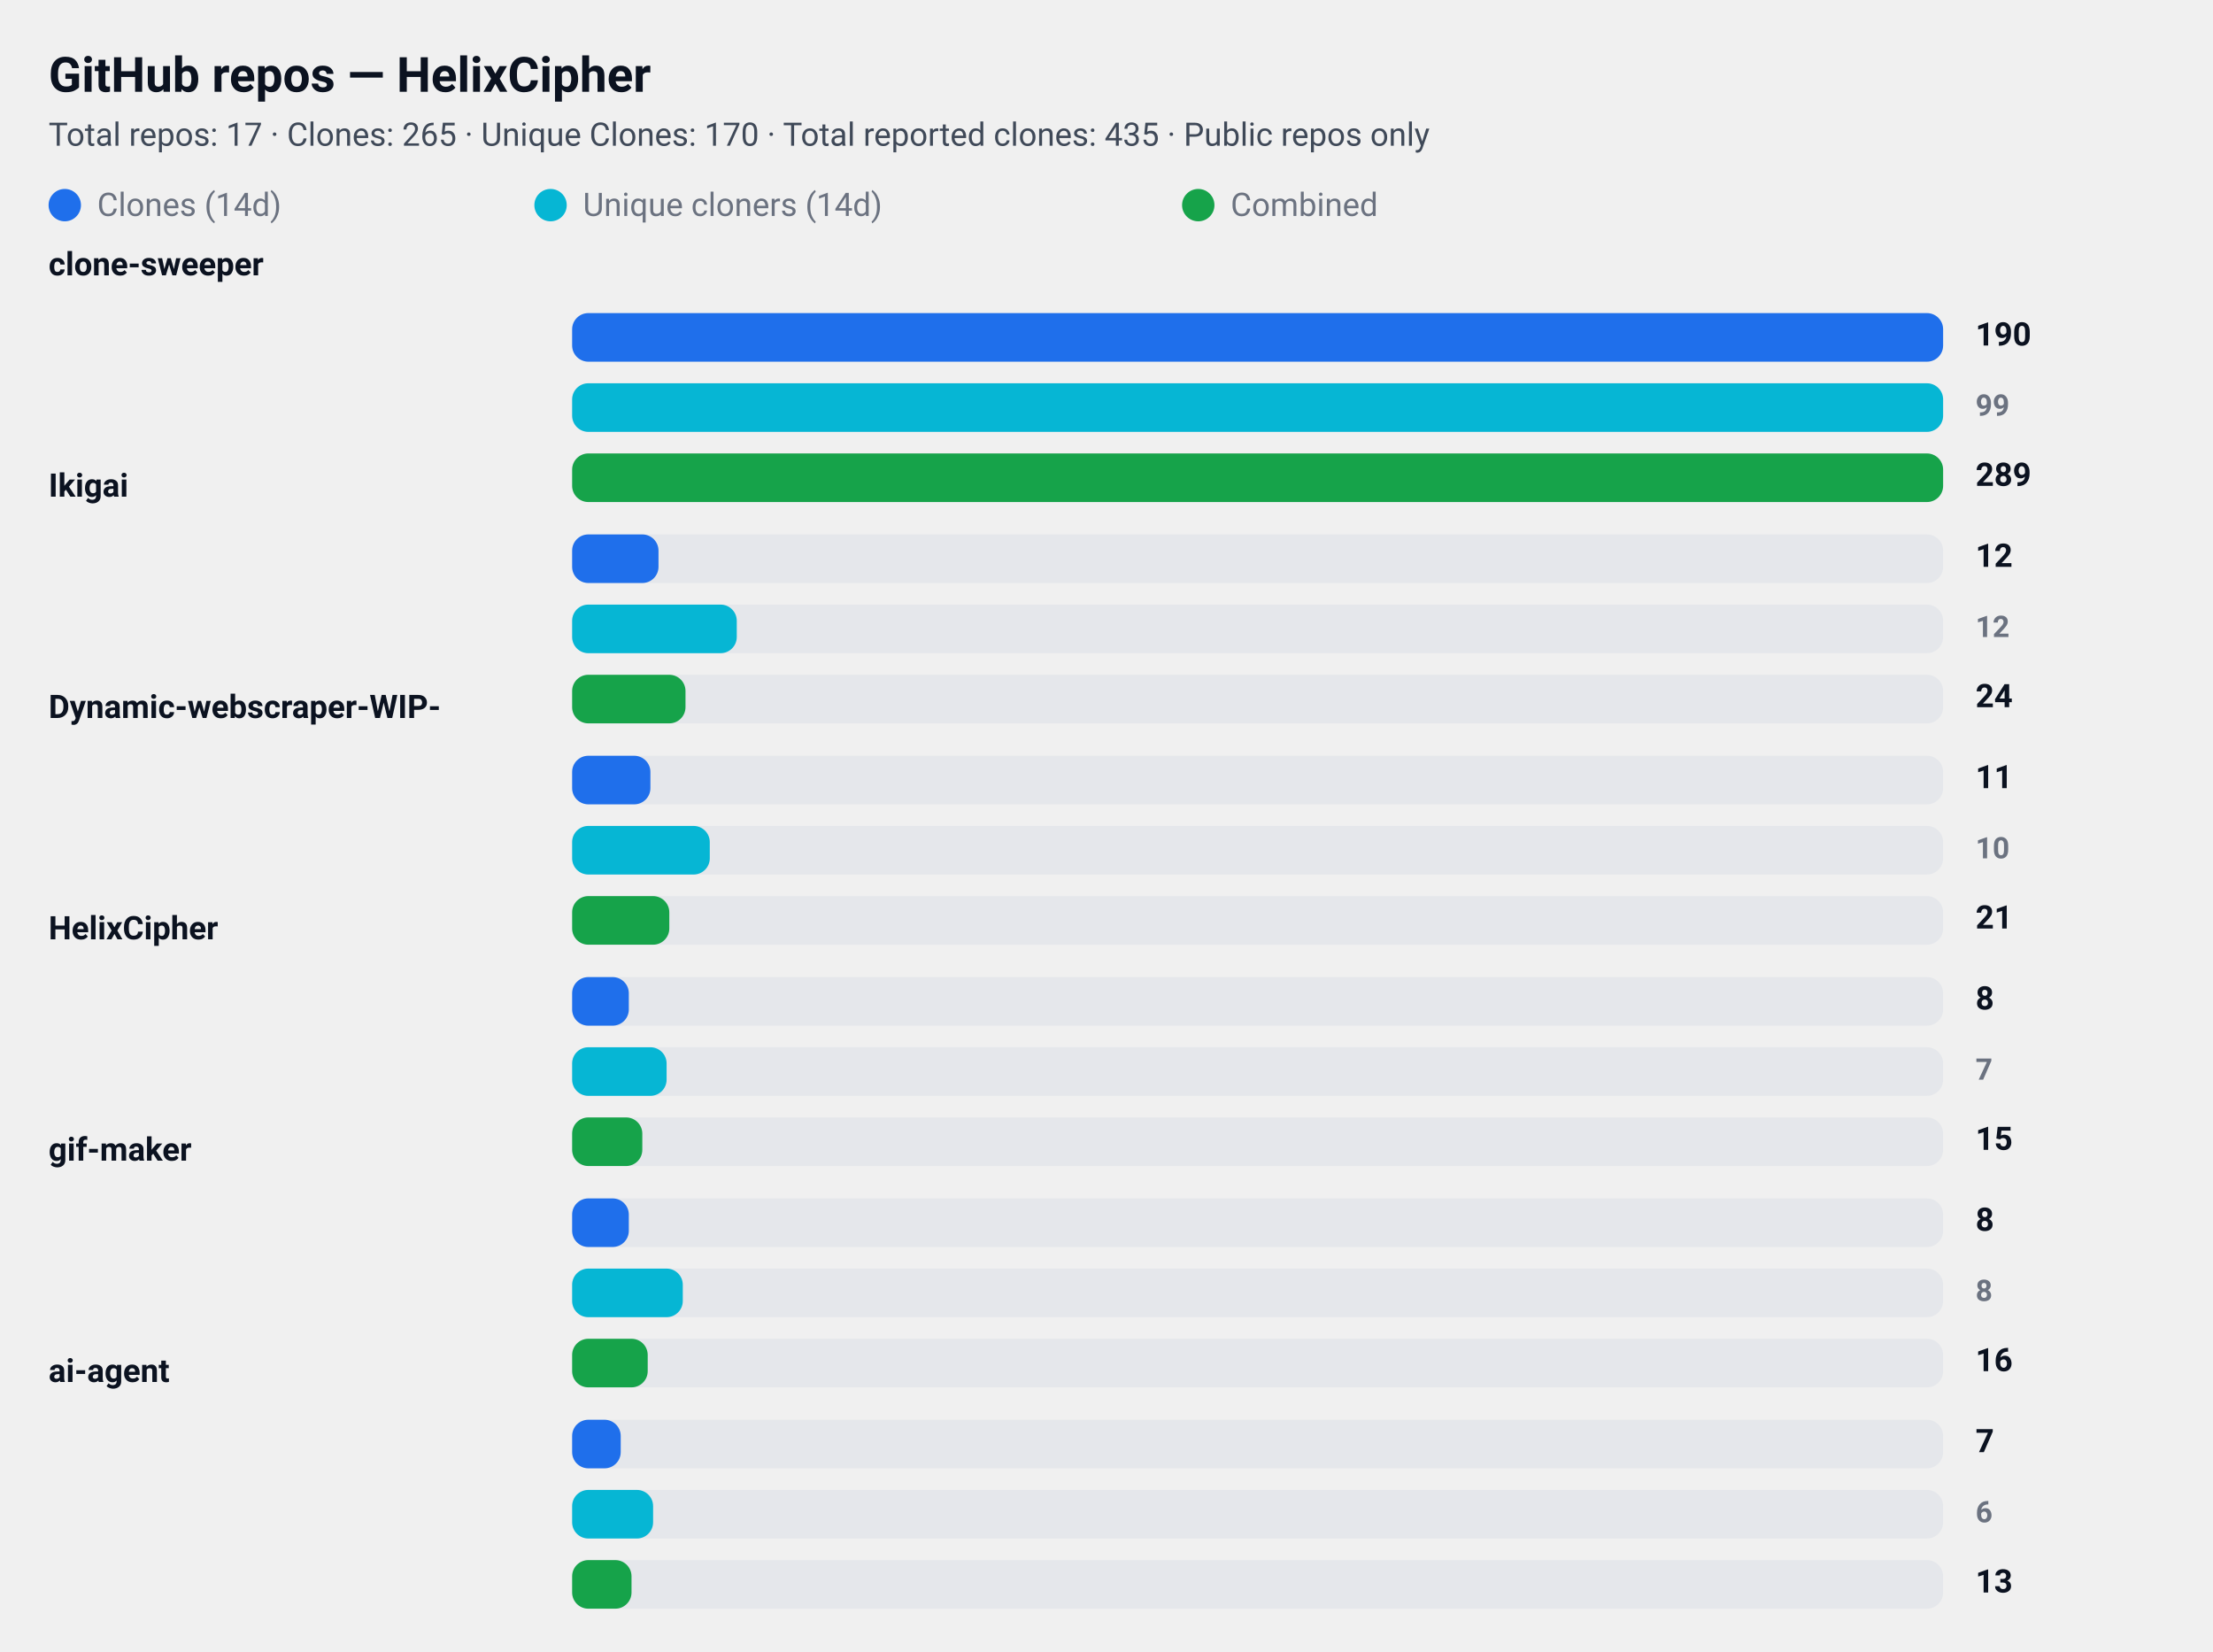
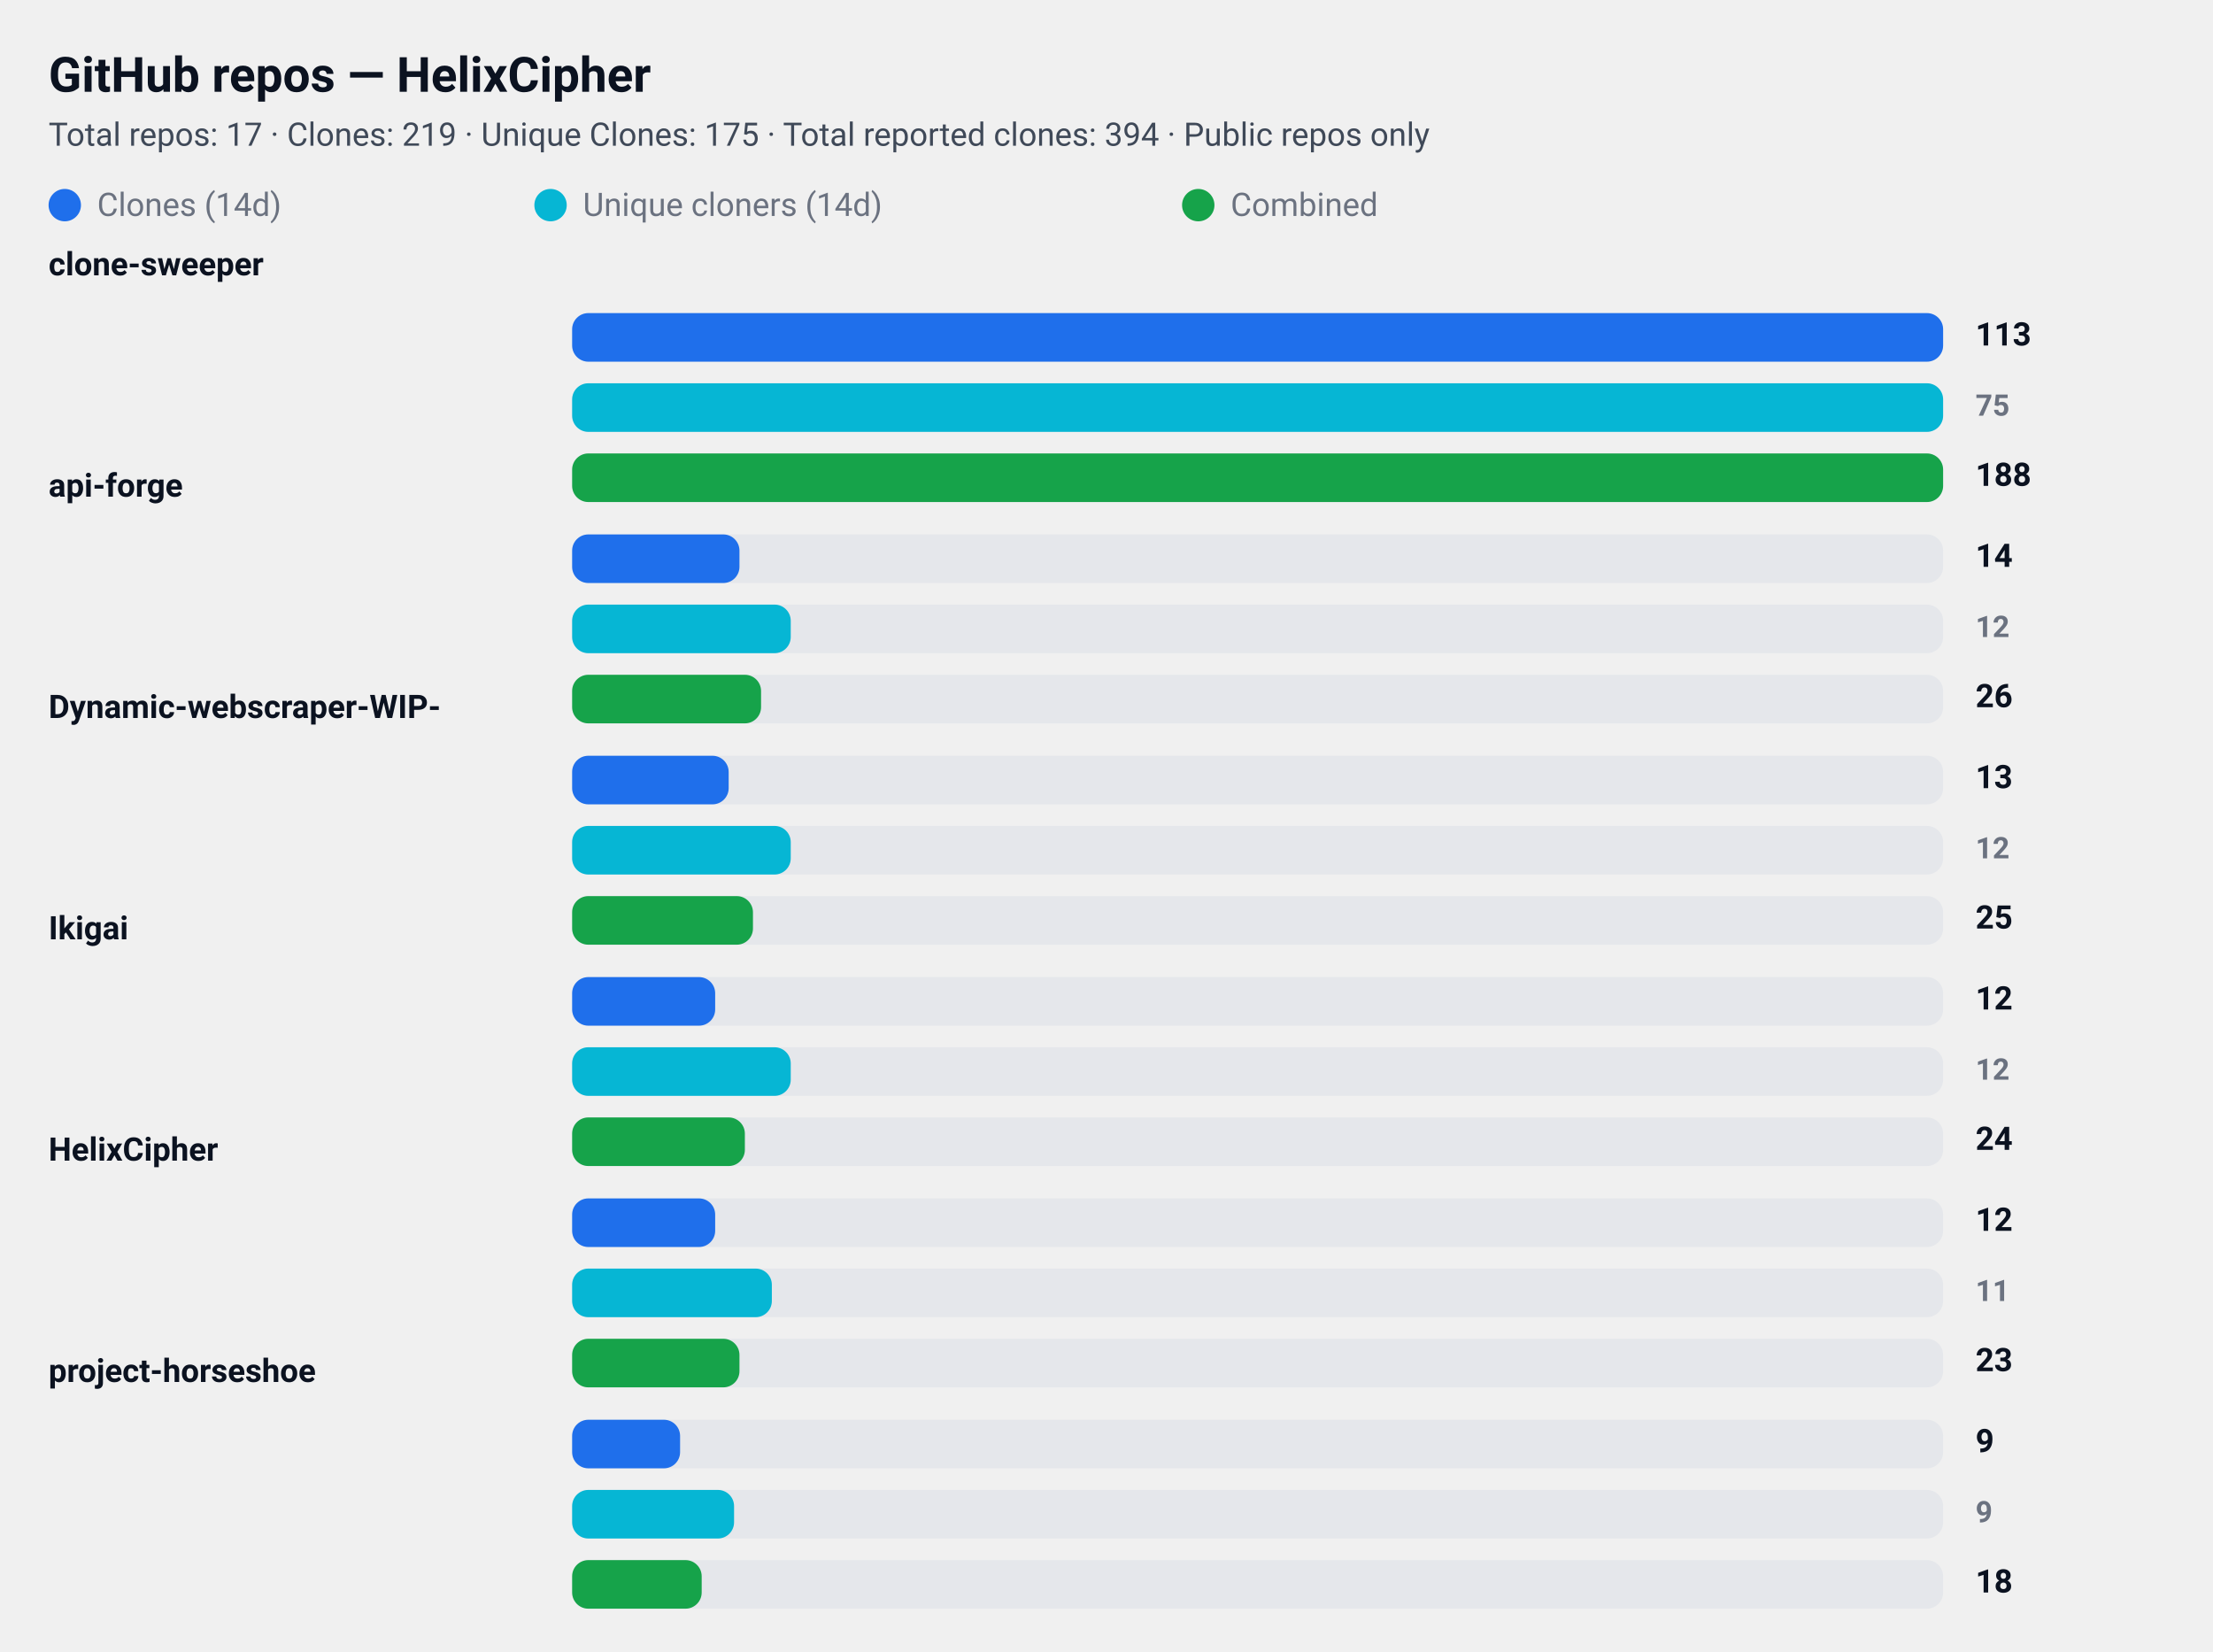
<svg xmlns="http://www.w3.org/2000/svg" width="820" height="612" viewBox="0 0 820 612" role="img" aria-label="GitHub repository clone statistics">
  <style>
  .card  { font-family: "Segoe UI", Roboto, "Helvetica Neue", Arial, sans-serif; }
  .title { font-weight: 700; font-size: 18px; fill: #0b1220; }
  .meta  { font-weight: 400; font-size: 12px; fill: #374151; opacity: 0.95; }
  .label { font-weight: 600; font-size: 12px; fill: #0b1220; }
  .count { font-weight: 700; font-size: 12px; fill: #0b1220; text-anchor: start; }
  .count-small { font-weight: 600; font-size: 11px; fill:#6b7280; text-anchor: start; }
  .muted { font-size:12px; fill:#6b7280; }

  .bar-clone { fill: #1f6feb; rx:6; }
  .bar-uniq  { fill: #06b6d4; rx:6; }
  .bar-comb  { fill: #16a34a; rx:6; }

  .bar-bg { fill: #e5e7eb; rx:6; }
  @media (prefers-color-scheme: dark) {
    .title, .meta, .label, .count, .count-small, .muted { fill: #ffffff; }
    .meta, .count-small { opacity: 0.9; }
  }
</style>
  <rect x="0" y="0" width="820" height="612" rx="12" fill="transparent" />
  <text x="18" y="34" class="title card">GitHub repos — HelixCipher</text>
-   <text x="18" y="54" class="meta card">Total repos: 17 · Clones: 265 · Unique Clones: 170 · Total reported clones: 435 · Public repos only</text>
+   <text x="18" y="54" class="meta card">Total repos: 17 · Clones: 219 · Unique Clones: 175 · Total reported clones: 394 · Public repos only</text>
  <g id="legend">
    <rect x="18" y="70" width="12" height="12" class="bar-clone" />
    <text x="36" y="80" class="muted card">Clones (14d)</text>
    <rect x="198" y="70" width="12" height="12" class="bar-uniq" />
    <text x="216" y="80" class="muted card">Unique cloners (14d)</text>
    <rect x="438" y="70" width="12" height="12" class="bar-comb" />
    <text x="456" y="80" class="muted card">Combined</text>
  </g>
  <text x="18" y="102" class="label card">clone-sweeper</text>
  <rect x="212" y="116" width="508" height="18" class="bar-bg" />
  <rect x="212" y="116" width="508" height="18" class="bar-clone" />
-   <text x="732" y="128" class="count card">190</text>
+   <text x="732" y="128" class="count card">113</text>
  <rect x="212" y="142" width="508" height="18" class="bar-bg" />
  <rect x="212" y="142" width="508" height="18" class="bar-uniq" />
-   <text x="732" y="154" class="count-small card">99</text>
+   <text x="732" y="154" class="count-small card">75</text>
  <rect x="212" y="168" width="508" height="18" class="bar-bg" />
  <rect x="212" y="168" width="508" height="18" class="bar-comb" />
-   <text x="732" y="180" class="count card">289</text>
-   <text x="18" y="184" class="label card">Ikigai</text>
+   <text x="732" y="180" class="count card">188</text>
+   <text x="18" y="184" class="label card">api-forge</text>
  <rect x="212" y="198" width="508" height="18" class="bar-bg" />
-   <rect x="212" y="198" width="32" height="18" class="bar-clone" />
-   <text x="732" y="210" class="count card">12</text>
+   <rect x="212" y="198" width="62" height="18" class="bar-clone" />
+   <text x="732" y="210" class="count card">14</text>
  <rect x="212" y="224" width="508" height="18" class="bar-bg" />
-   <rect x="212" y="224" width="61" height="18" class="bar-uniq" />
+   <rect x="212" y="224" width="81" height="18" class="bar-uniq" />
  <text x="732" y="236" class="count-small card">12</text>
  <rect x="212" y="250" width="508" height="18" class="bar-bg" />
-   <rect x="212" y="250" width="42" height="18" class="bar-comb" />
-   <text x="732" y="262" class="count card">24</text>
+   <rect x="212" y="250" width="70" height="18" class="bar-comb" />
+   <text x="732" y="262" class="count card">26</text>
  <text x="18" y="266" class="label card">Dynamic-webscraper-WIP-</text>
  <rect x="212" y="280" width="508" height="18" class="bar-bg" />
-   <rect x="212" y="280" width="29" height="18" class="bar-clone" />
-   <text x="732" y="292" class="count card">11</text>
+   <rect x="212" y="280" width="58" height="18" class="bar-clone" />
+   <text x="732" y="292" class="count card">13</text>
  <rect x="212" y="306" width="508" height="18" class="bar-bg" />
-   <rect x="212" y="306" width="51" height="18" class="bar-uniq" />
-   <text x="732" y="318" class="count-small card">10</text>
+   <rect x="212" y="306" width="81" height="18" class="bar-uniq" />
+   <text x="732" y="318" class="count-small card">12</text>
  <rect x="212" y="332" width="508" height="18" class="bar-bg" />
-   <rect x="212" y="332" width="36" height="18" class="bar-comb" />
-   <text x="732" y="344" class="count card">21</text>
-   <text x="18" y="348" class="label card">HelixCipher</text>
+   <rect x="212" y="332" width="67" height="18" class="bar-comb" />
+   <text x="732" y="344" class="count card">25</text>
+   <text x="18" y="348" class="label card">Ikigai</text>
  <rect x="212" y="362" width="508" height="18" class="bar-bg" />
-   <rect x="212" y="362" width="21" height="18" class="bar-clone" />
-   <text x="732" y="374" class="count card">8</text>
+   <rect x="212" y="362" width="53" height="18" class="bar-clone" />
+   <text x="732" y="374" class="count card">12</text>
  <rect x="212" y="388" width="508" height="18" class="bar-bg" />
-   <rect x="212" y="388" width="35" height="18" class="bar-uniq" />
-   <text x="732" y="400" class="count-small card">7</text>
+   <rect x="212" y="388" width="81" height="18" class="bar-uniq" />
+   <text x="732" y="400" class="count-small card">12</text>
  <rect x="212" y="414" width="508" height="18" class="bar-bg" />
-   <rect x="212" y="414" width="26" height="18" class="bar-comb" />
-   <text x="732" y="426" class="count card">15</text>
-   <text x="18" y="430" class="label card">gif-maker</text>
+   <rect x="212" y="414" width="64" height="18" class="bar-comb" />
+   <text x="732" y="426" class="count card">24</text>
+   <text x="18" y="430" class="label card">HelixCipher</text>
  <rect x="212" y="444" width="508" height="18" class="bar-bg" />
-   <rect x="212" y="444" width="21" height="18" class="bar-clone" />
-   <text x="732" y="456" class="count card">8</text>
+   <rect x="212" y="444" width="53" height="18" class="bar-clone" />
+   <text x="732" y="456" class="count card">12</text>
  <rect x="212" y="470" width="508" height="18" class="bar-bg" />
-   <rect x="212" y="470" width="41" height="18" class="bar-uniq" />
-   <text x="732" y="482" class="count-small card">8</text>
+   <rect x="212" y="470" width="74" height="18" class="bar-uniq" />
+   <text x="732" y="482" class="count-small card">11</text>
  <rect x="212" y="496" width="508" height="18" class="bar-bg" />
-   <rect x="212" y="496" width="28" height="18" class="bar-comb" />
-   <text x="732" y="508" class="count card">16</text>
-   <text x="18" y="512" class="label card">ai-agent</text>
+   <rect x="212" y="496" width="62" height="18" class="bar-comb" />
+   <text x="732" y="508" class="count card">23</text>
+   <text x="18" y="512" class="label card">project-horseshoe</text>
  <rect x="212" y="526" width="508" height="18" class="bar-bg" />
-   <rect x="212" y="526" width="18" height="18" class="bar-clone" />
-   <text x="732" y="538" class="count card">7</text>
+   <rect x="212" y="526" width="40" height="18" class="bar-clone" />
+   <text x="732" y="538" class="count card">9</text>
  <rect x="212" y="552" width="508" height="18" class="bar-bg" />
-   <rect x="212" y="552" width="30" height="18" class="bar-uniq" />
-   <text x="732" y="564" class="count-small card">6</text>
+   <rect x="212" y="552" width="60" height="18" class="bar-uniq" />
+   <text x="732" y="564" class="count-small card">9</text>
  <rect x="212" y="578" width="508" height="18" class="bar-bg" />
-   <rect x="212" y="578" width="22" height="18" class="bar-comb" />
-   <text x="732" y="590" class="count card">13</text>
+   <rect x="212" y="578" width="48" height="18" class="bar-comb" />
+   <text x="732" y="590" class="count card">18</text>
</svg>
